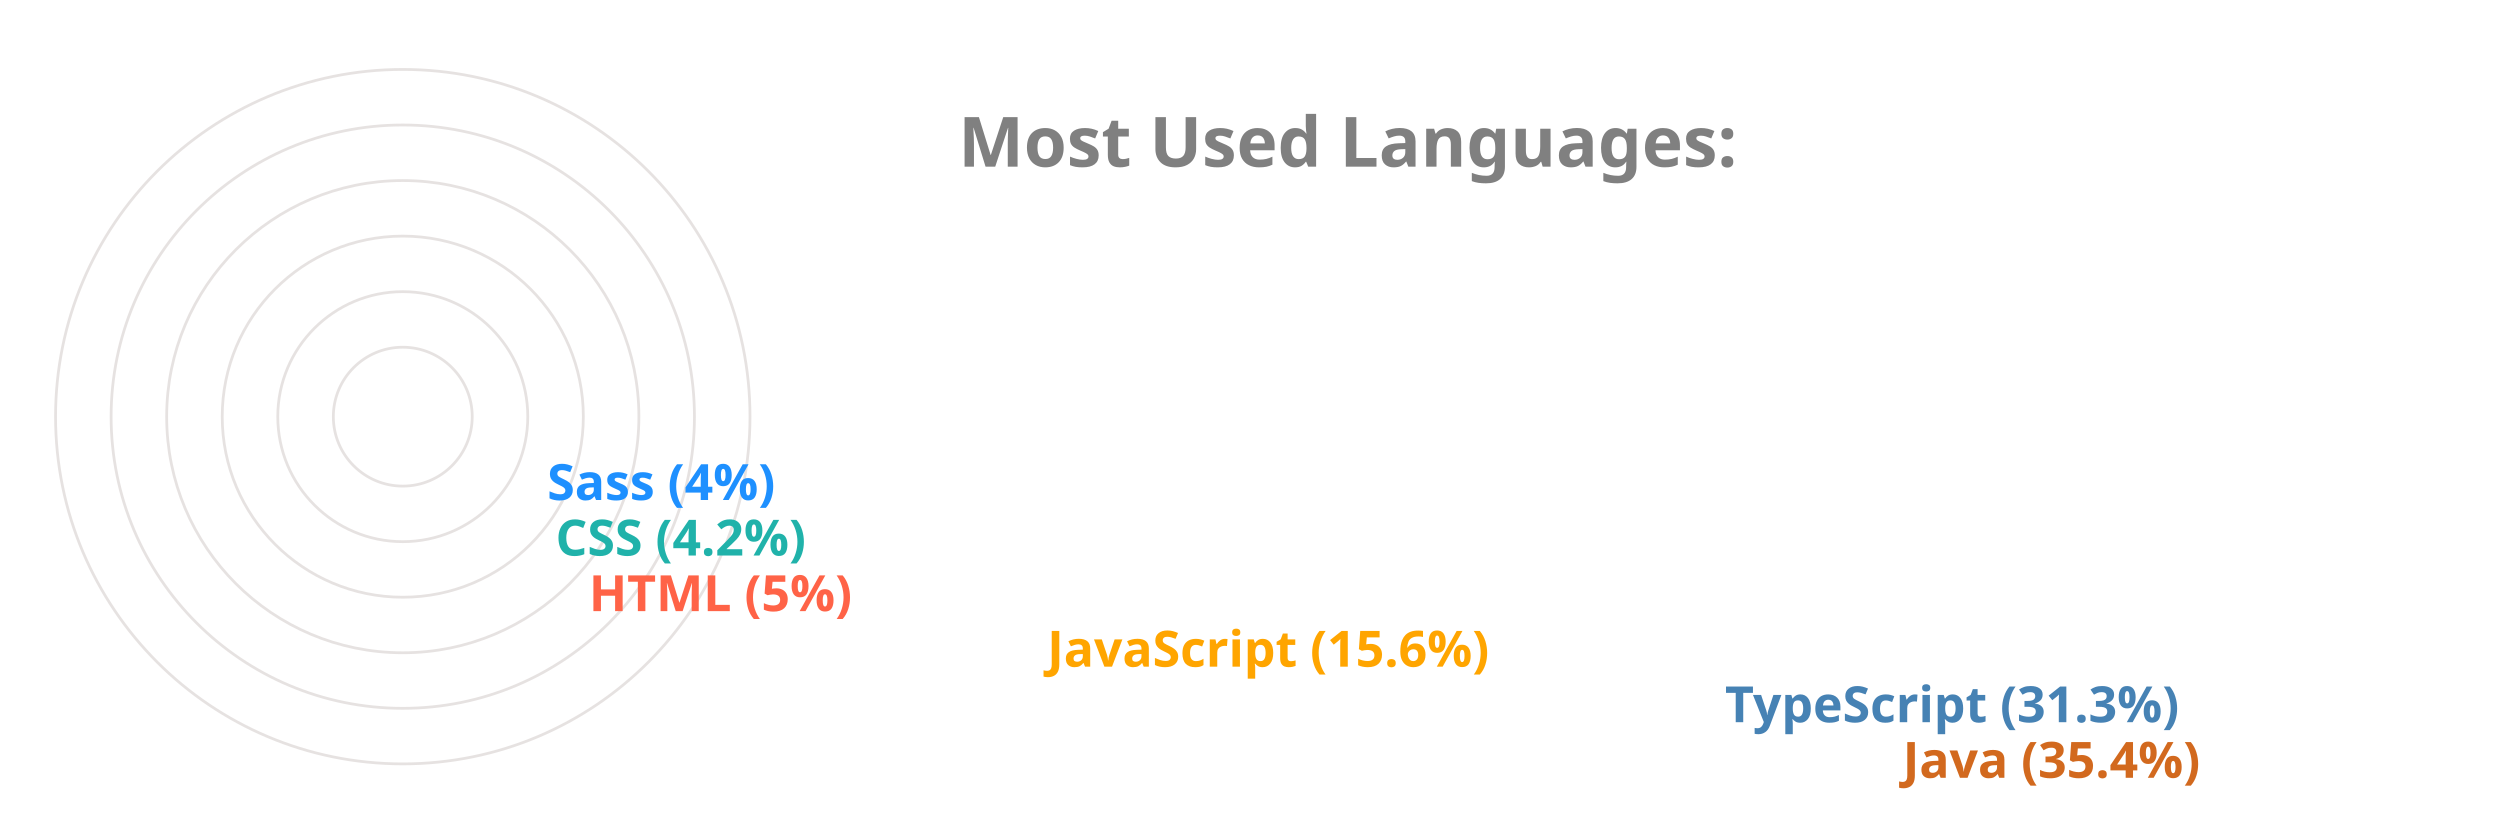
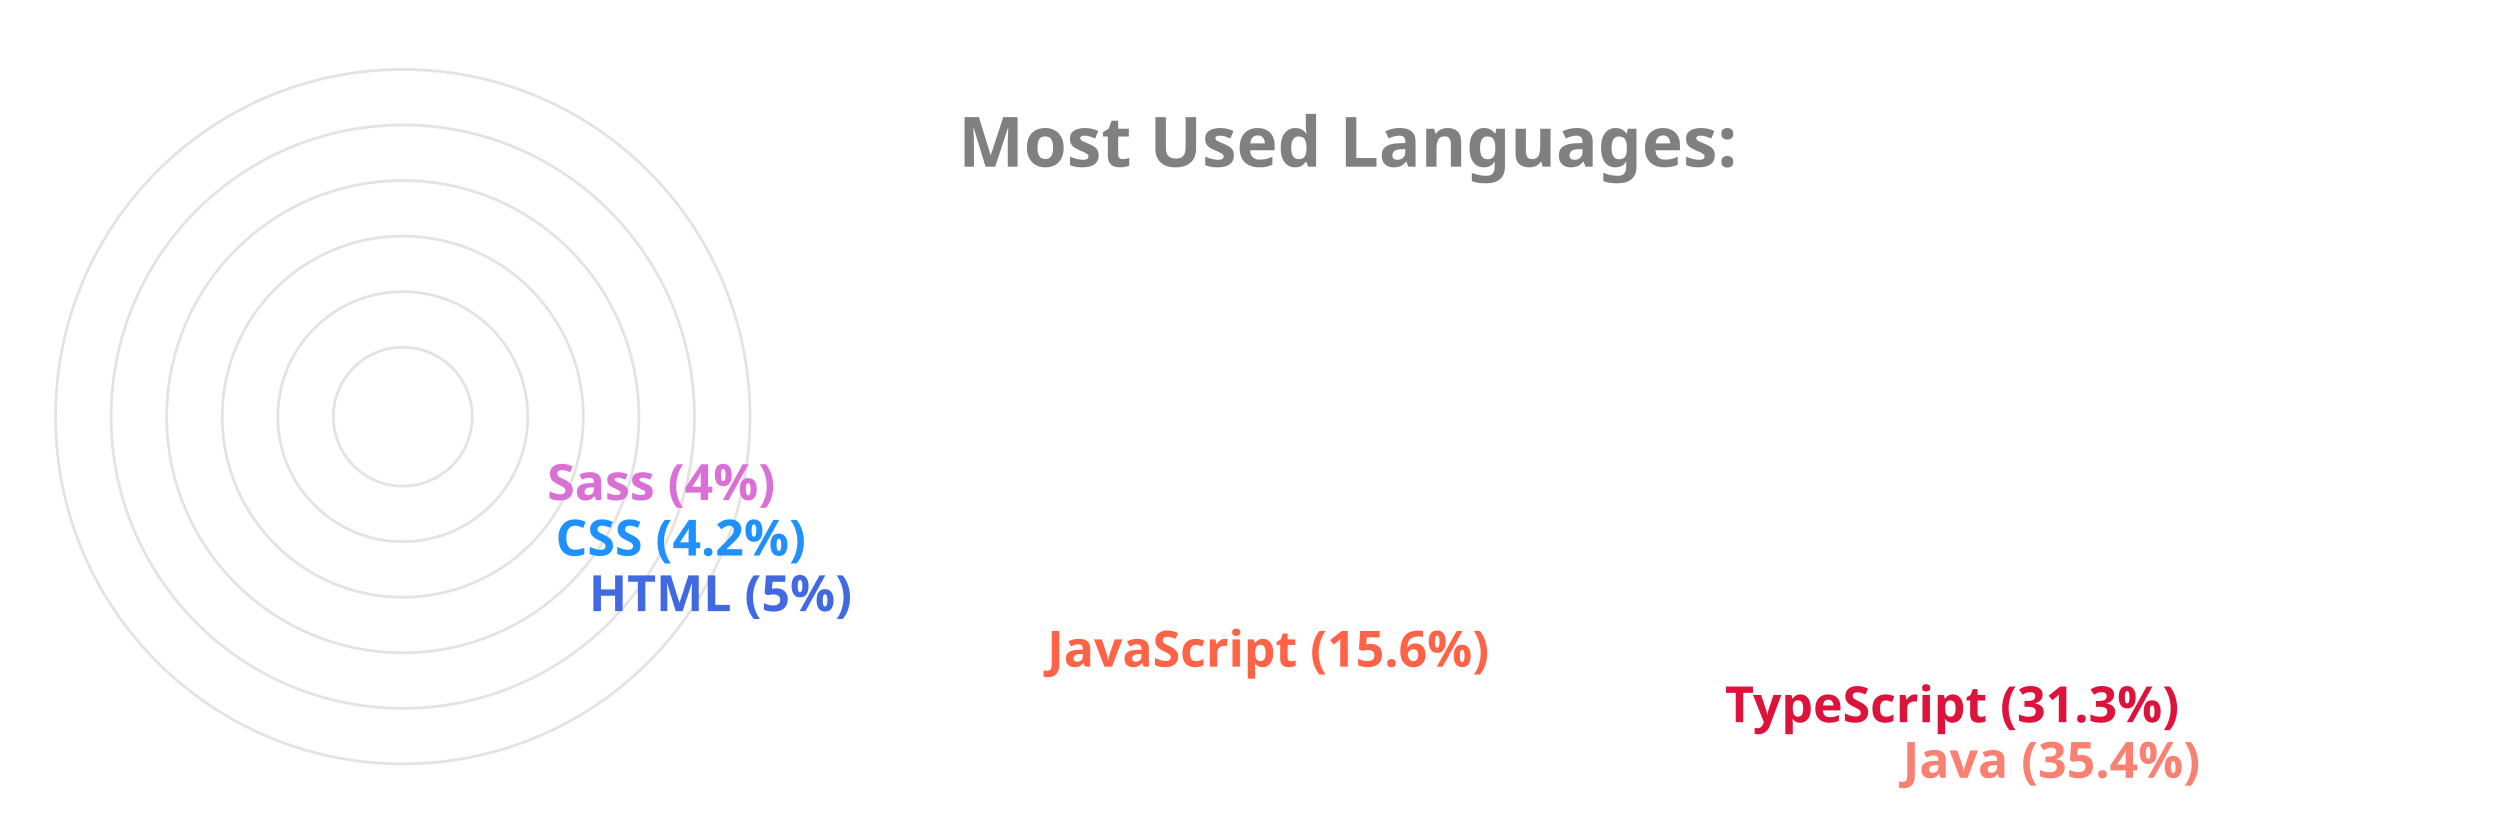
<svg xmlns="http://www.w3.org/2000/svg" viewBox="0 0 650 300" height="200px" width="600px">
  <style>
		.label {
			font: bold 25px sans-serif;
			color: #404040;
			-webkit-text-stroke: 1px white;
	  	}
		.name {
			font: bold 18px sans-serif;
			color: #404040;
	  	}

		.line {
			stroke-dasharray: 1000;
			stroke-dashoffset: 1000;
			animation: dash 3.5s ease-in-out forwards;	
			animation-iteration-count: infinite;
			animation-direction: alternate-reverse;
		}

		.path {
			stroke-dasharray: 1000;
			stroke-dashoffset: 1000;
			animation: dash 3.5s ease-in-out forwards;	
			animation-iteration-count: infinite;
			animation-direction: alternate-reverse;
		}
		  
		@keyframes dash {
			to {
				stroke-dashoffset: 0;
			}
		}

	</style>
  <g stroke="#E6E2E1" fill="none" stroke-width="1">
    <circle cx="20" cy="150" r="125" />
    <circle cx="20" cy="150" r="105" />
    <circle cx="20" cy="150" r="85" />
    <circle cx="20" cy="150" r="65" />
    <circle cx="20" cy="150" r="45" />
    <circle cx="20" cy="150" r="25" />
  </g>
  <g fill="none" stroke-width="20" class="line">
-     <line x2="550" y2="275" x1="20" y1="275" stroke="Chocolate" />
-     <line x2="486" y2="255" x1="20" y1="255" stroke="SteelBlue" />
-     <line x2="242" y2="235" x1="20" y1="235" stroke="Orange" />
-     <line x2="77" y2="215" x1="20" y1="215" stroke="Tomato" />
-     <line x2="65" y2="195" x1="20" y1="195" stroke="LightSeaGreen" />
-     <line x2="62" y2="175" x1="20" y1="175" stroke="DodgerBlue" />
+     <line x2="550" y2="275" x1="20" y1="275" stroke="Salmon" />
+     <line x2="486" y2="255" x1="20" y1="255" stroke="Crimson" />
+     <line x2="242" y2="235" x1="20" y1="235" stroke="Tomato" />
+     <line x2="77" y2="215" x1="20" y1="215" stroke="RoyalBlue" />
+     <line x2="65" y2="195" x1="20" y1="195" stroke="DodgerBlue" />
+     <line x2="62" y2="175" x1="20" y1="175" stroke="Orchid" />
  </g>
  <g fill="none" stroke-width="20" stroke-linecap="round" class="path">
-     <path d="M 20 275 A 125 125 45 0 1 -82 78" stroke="Chocolate" />
-     <path d="M 20 255 A 105 105 45 0 1 -70 95" stroke="SteelBlue" />
-     <path d="M 20 235 A 85 85 45 0 1 -61 126" stroke="Orange" />
-     <path d="M 20 215 A 65 65 45 0 1 -44 144" stroke="Tomato" />
-     <path d="M 20 195 A 45 45 45 0 1 -24 146" stroke="LightSeaGreen" />
-     <path d="M 20 175 A 25 25 45 0 1 -4 148" stroke="DodgerBlue" />
+     <path d="M 20 275 A 125 125 45 0 1 -82 78" stroke="Salmon" />
+     <path d="M 20 255 A 105 105 45 0 1 -70 95" stroke="Crimson" />
+     <path d="M 20 235 A 85 85 45 0 1 -61 126" stroke="Tomato" />
+     <path d="M 20 215 A 65 65 45 0 1 -44 144" stroke="RoyalBlue" />
+     <path d="M 20 195 A 45 45 45 0 1 -24 146" stroke="DodgerBlue" />
+     <path d="M 20 175 A 25 25 45 0 1 -4 148" stroke="Orchid" />
  </g>
  <g class="name">
-     <text x="560" y="280" fill="Chocolate">Java (35.4%)</text>
-     <text x="496" y="260" fill="SteelBlue">TypeScript (31.3%)</text>
-     <text x="252" y="240" fill="Orange">JavaScript (15.6%)</text>
-     <text x="87" y="220" fill="Tomato">HTML (5%)</text>
-     <text x="75" y="200" fill="LightSeaGreen">CSS (4.2%)</text>
-     <text x="72" y="180" fill="DodgerBlue">Sass (4%)</text>
+     <text x="560" y="280" fill="Salmon">Java (35.4%)</text>
+     <text x="496" y="260" fill="Crimson">TypeScript (31.3%)</text>
+     <text x="252" y="240" fill="Tomato">JavaScript (15.6%)</text>
+     <text x="87" y="220" fill="RoyalBlue">HTML (5%)</text>
+     <text x="75" y="200" fill="DodgerBlue">CSS (4.2%)</text>
+     <text x="72" y="180" fill="Orchid">Sass (4%)</text>
  </g>
  <g class="label">
    <text x="220" y="60" fill="grey">Most Used Languages:</text>
  </g>
</svg>
